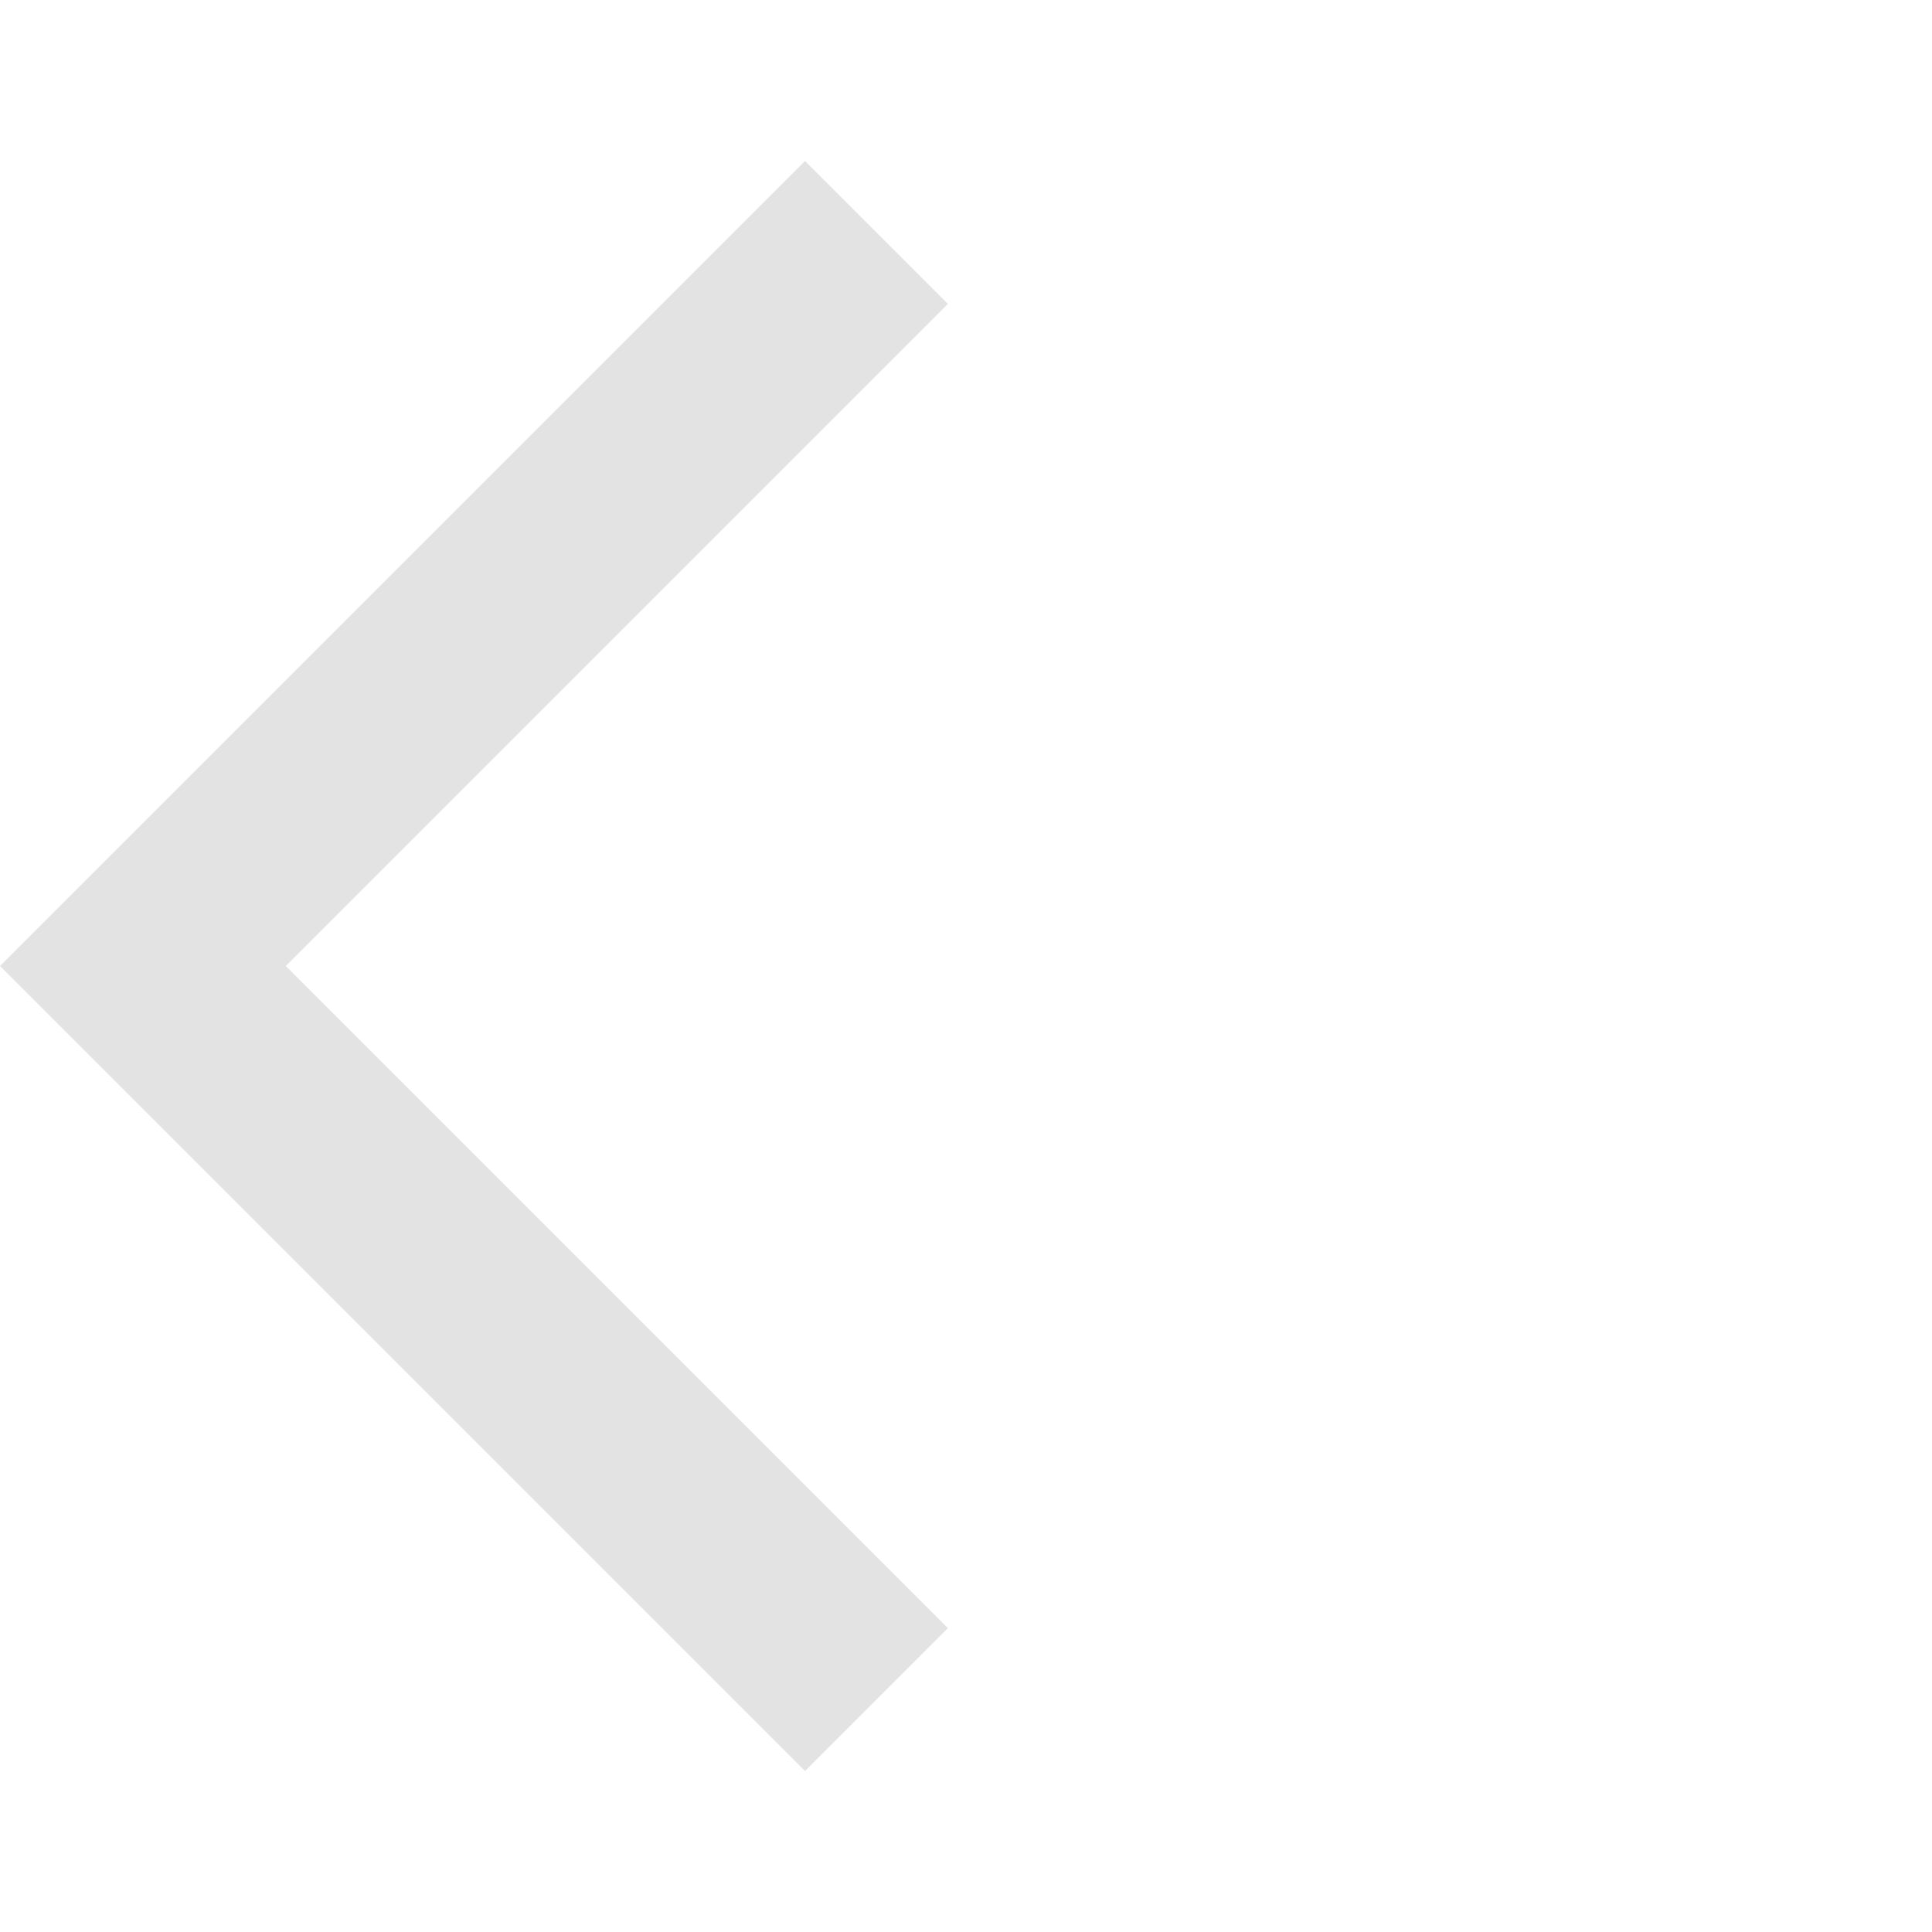
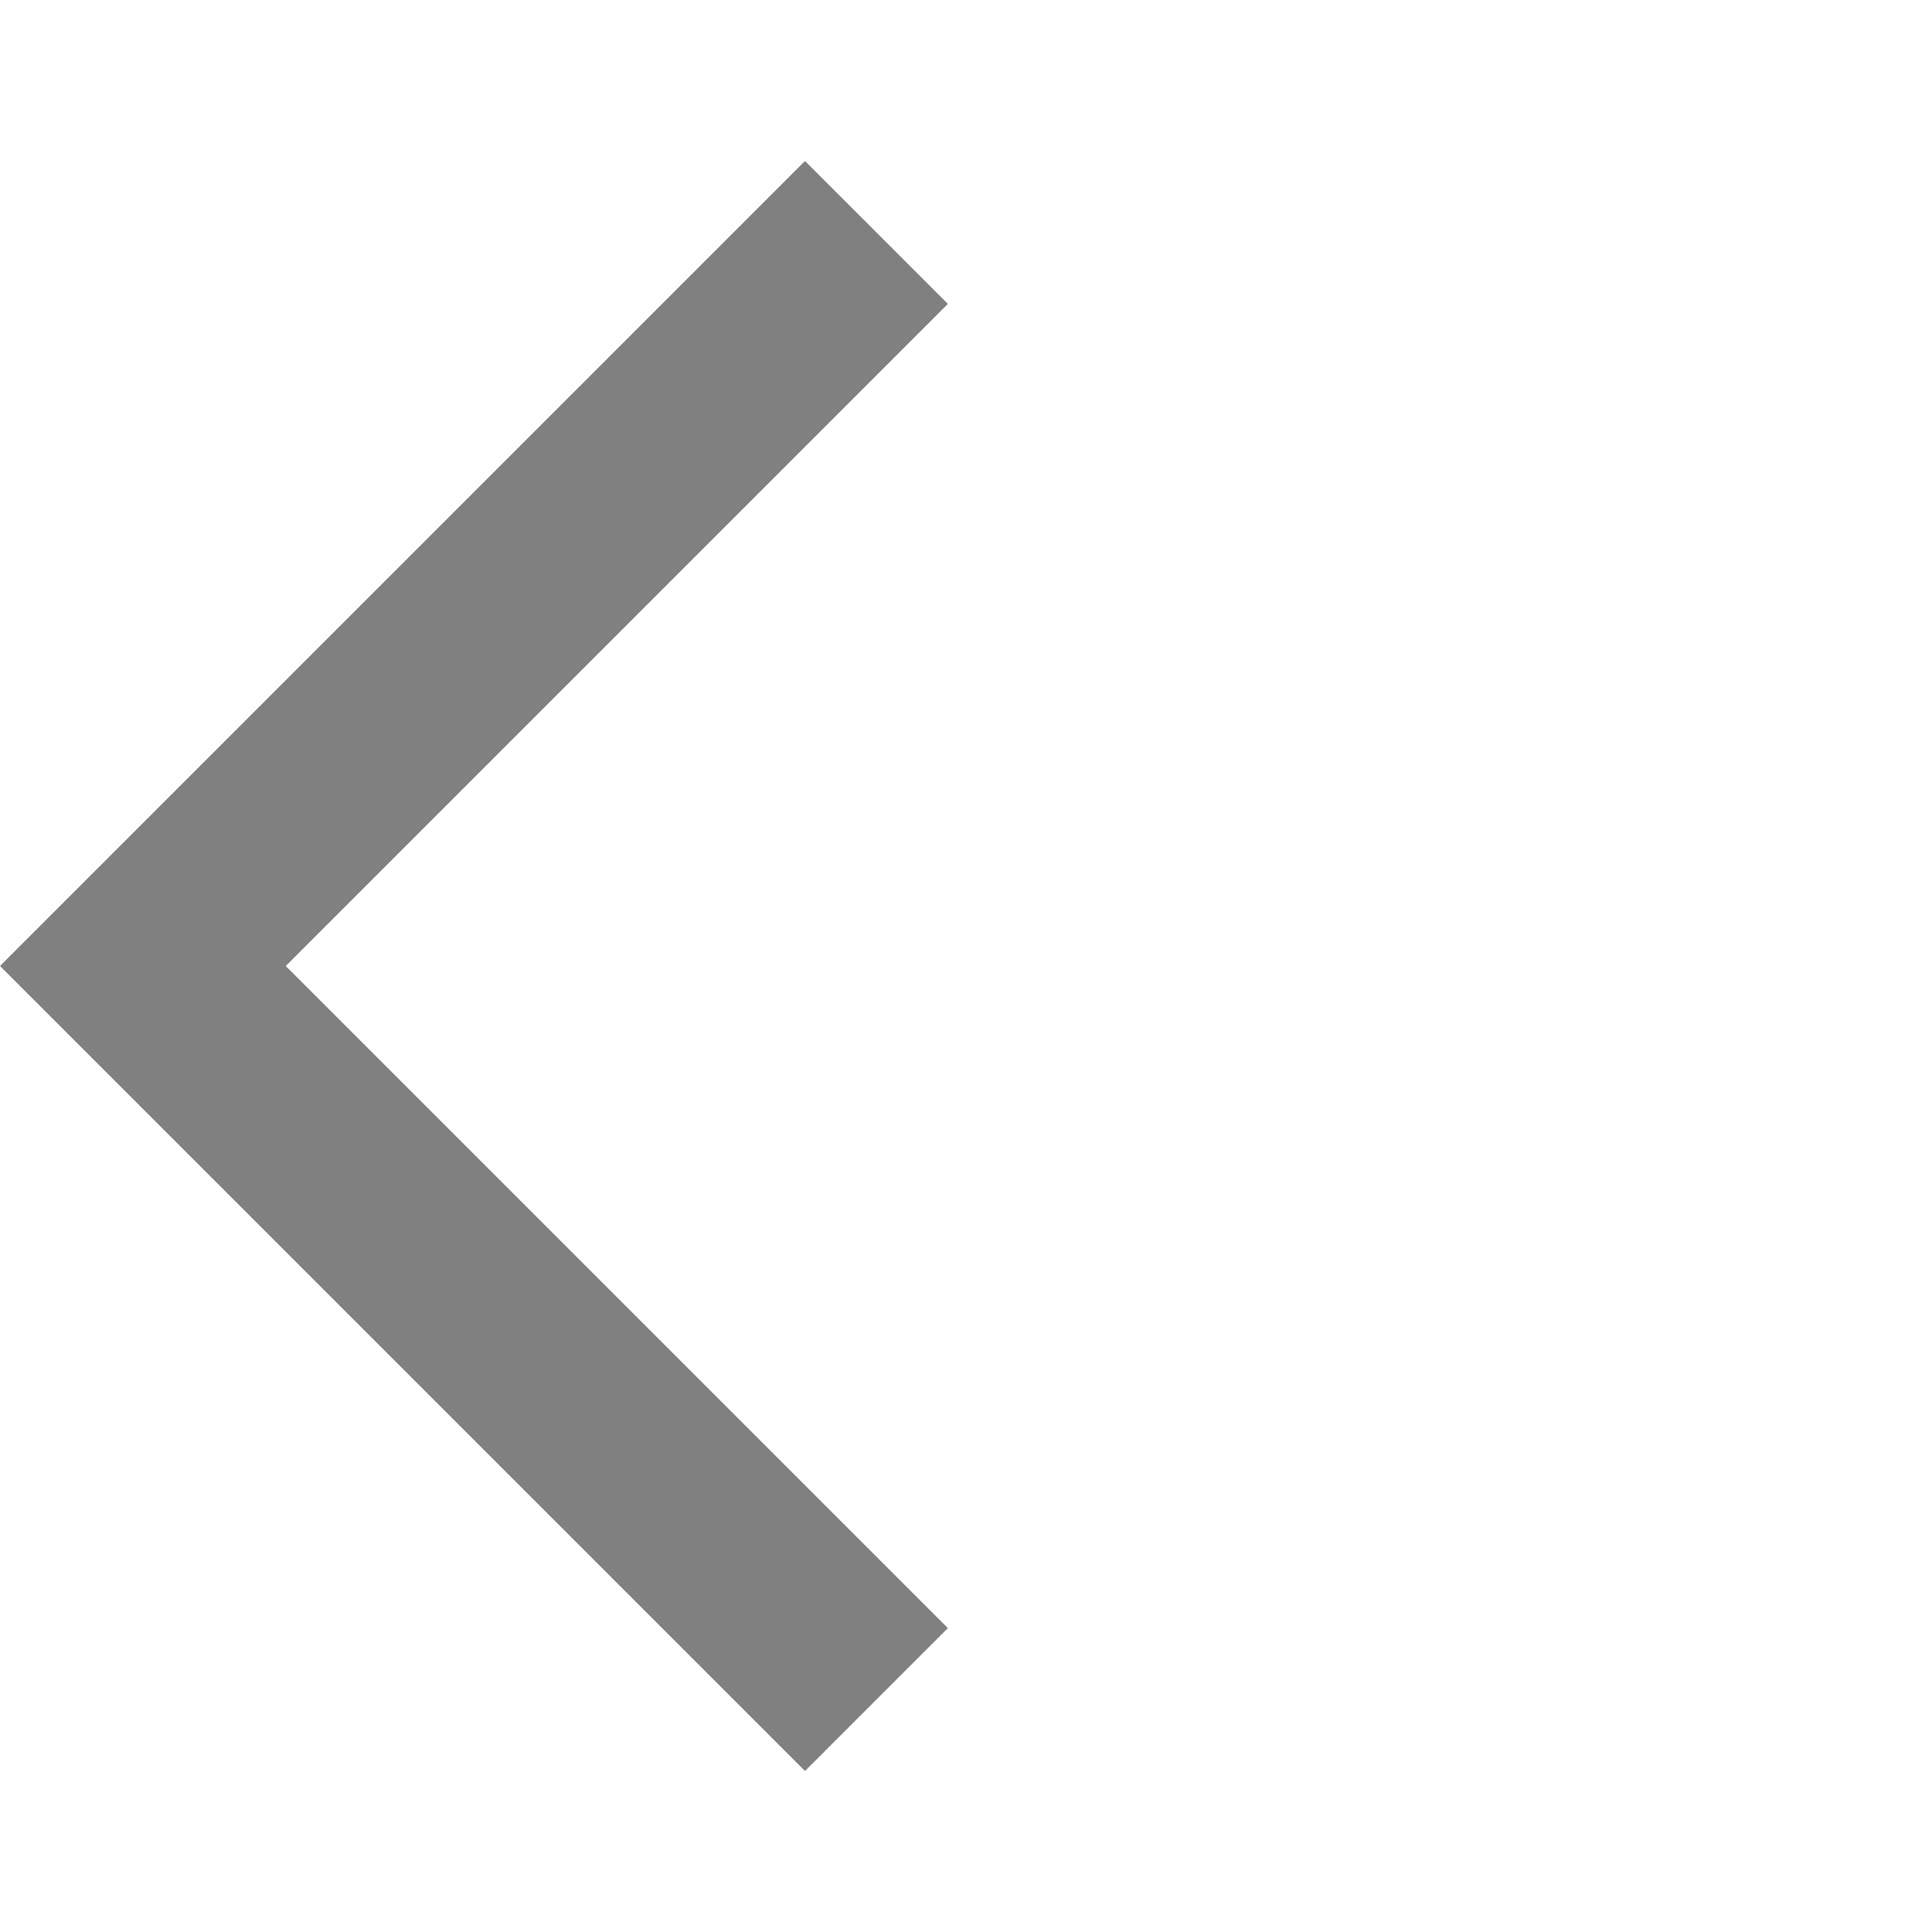
- <svg xmlns="http://www.w3.org/2000/svg" height="24px" viewBox="0 -960 960 960" width="24px" fill="#e3e3e3">
+ <svg xmlns="http://www.w3.org/2000/svg" height="24px" viewBox="0 -960 960 960" width="24px" fill="#808080">
  <path d="M400-80 0-480l400-400 71 71-329 329 329 329-71 71Z" />
</svg>
